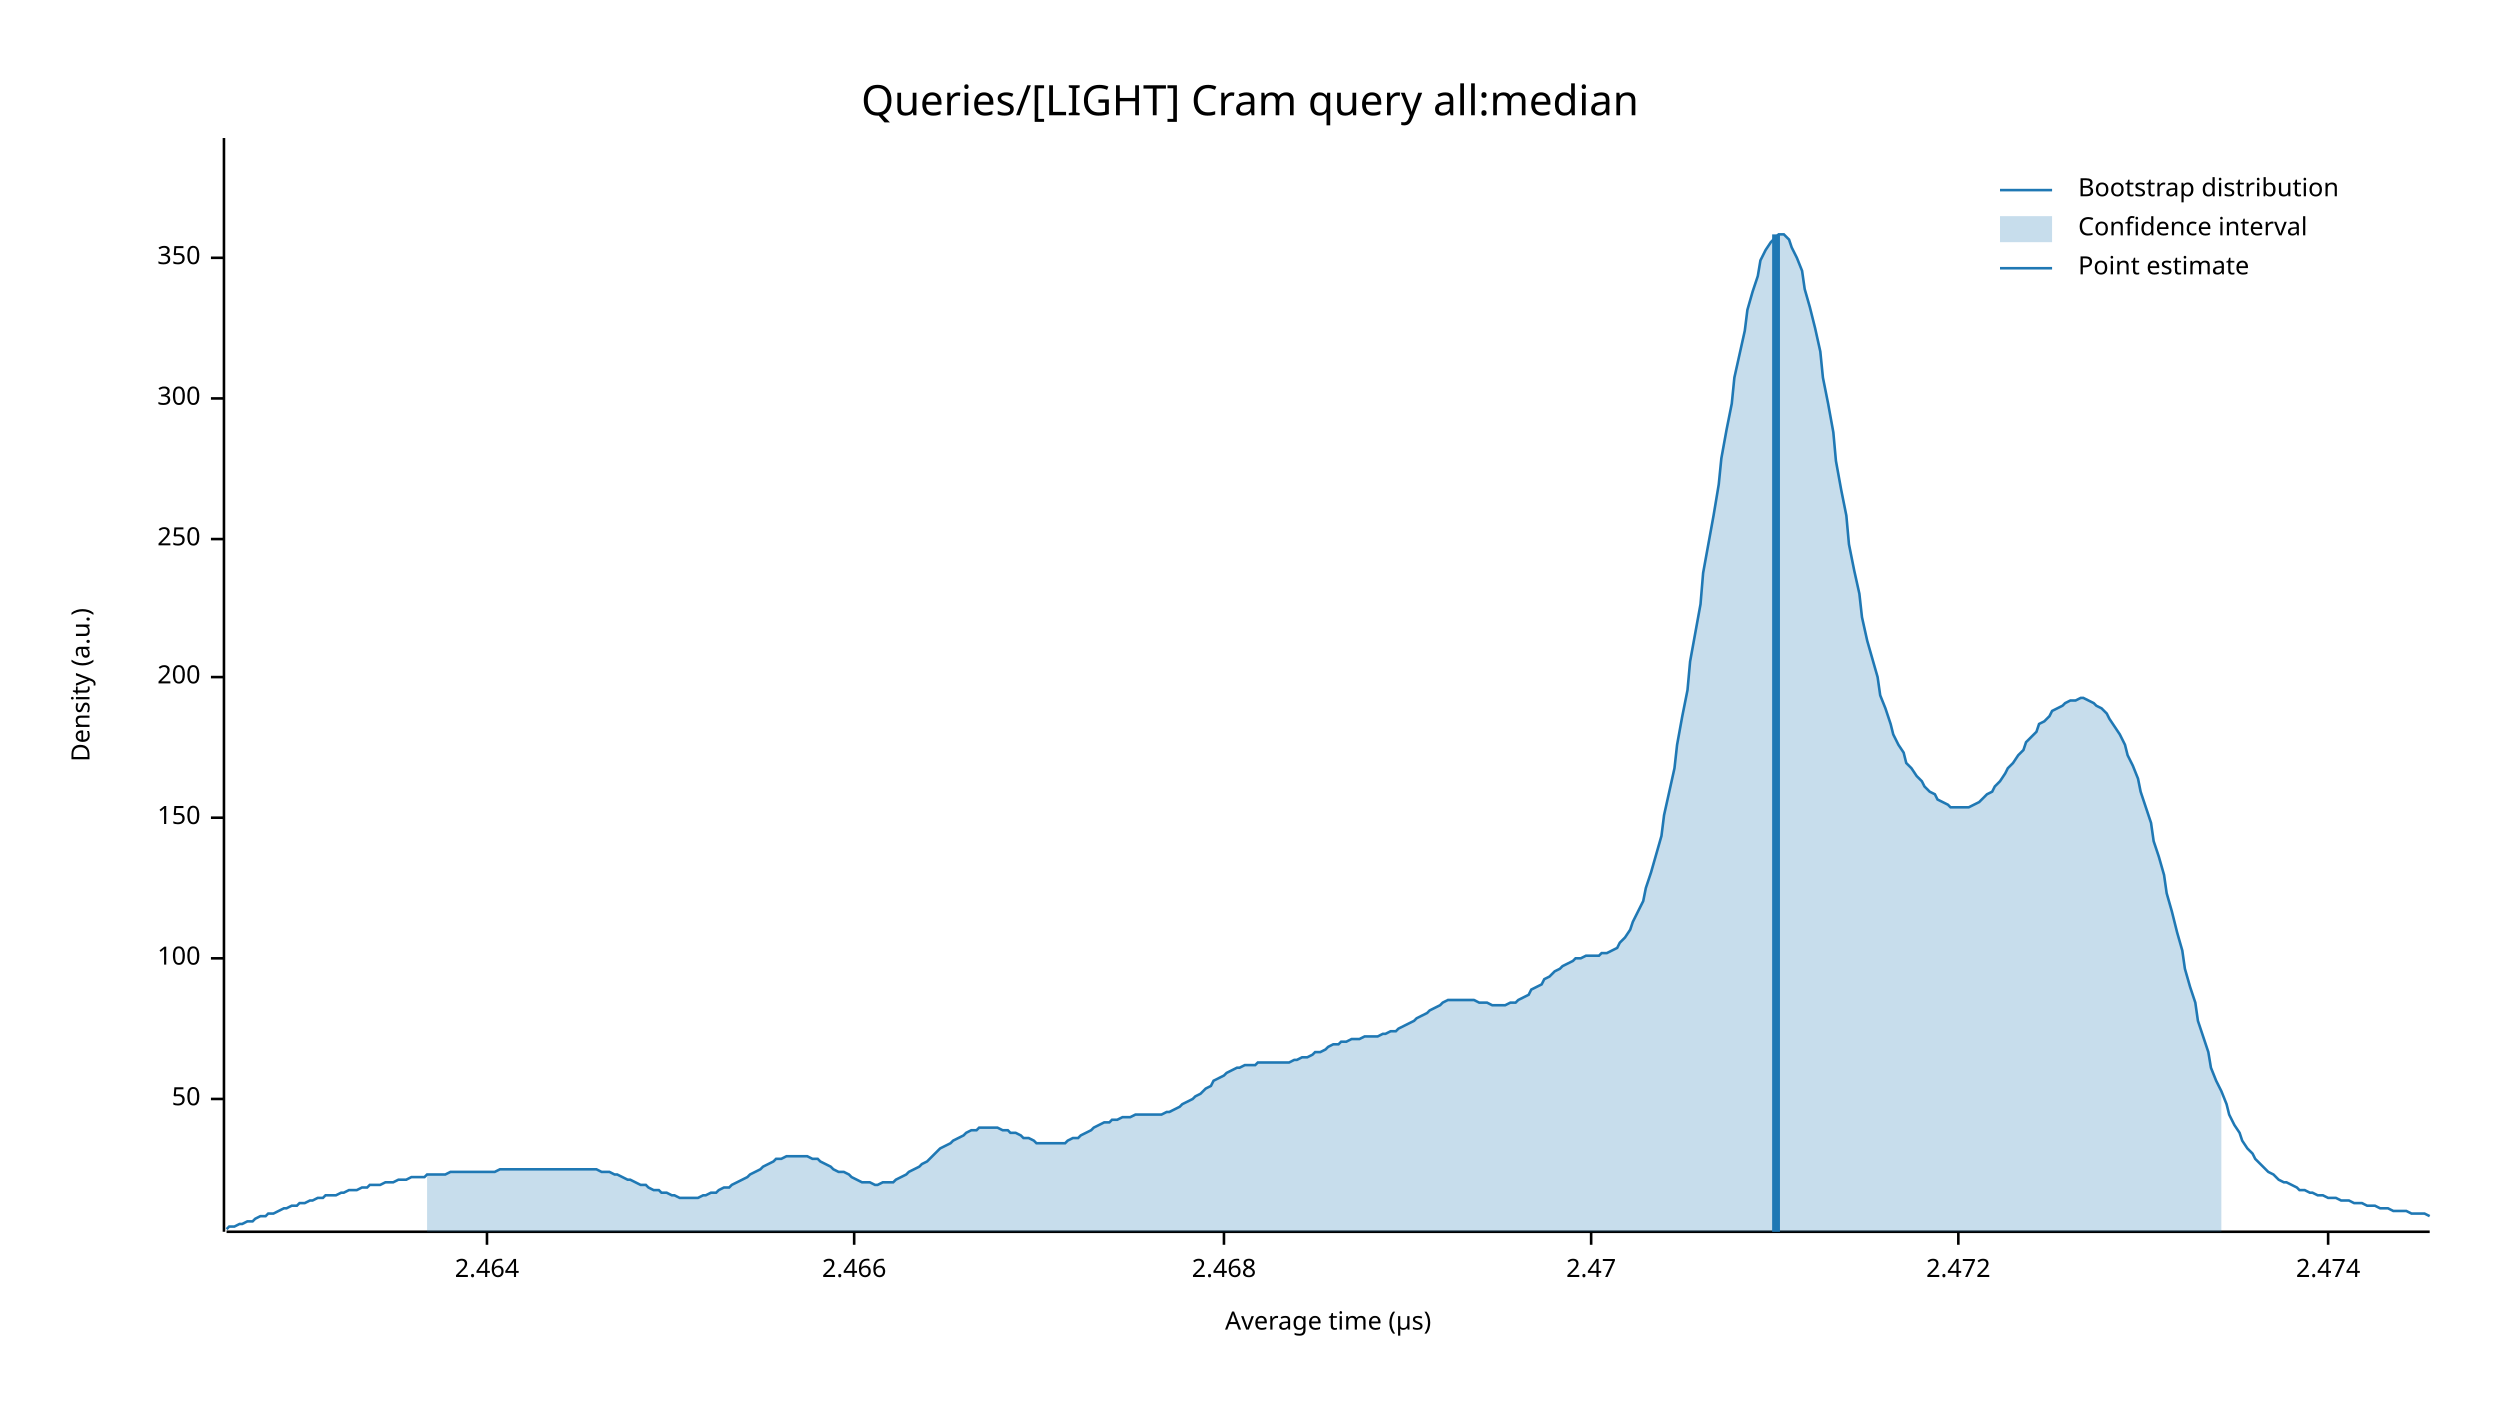
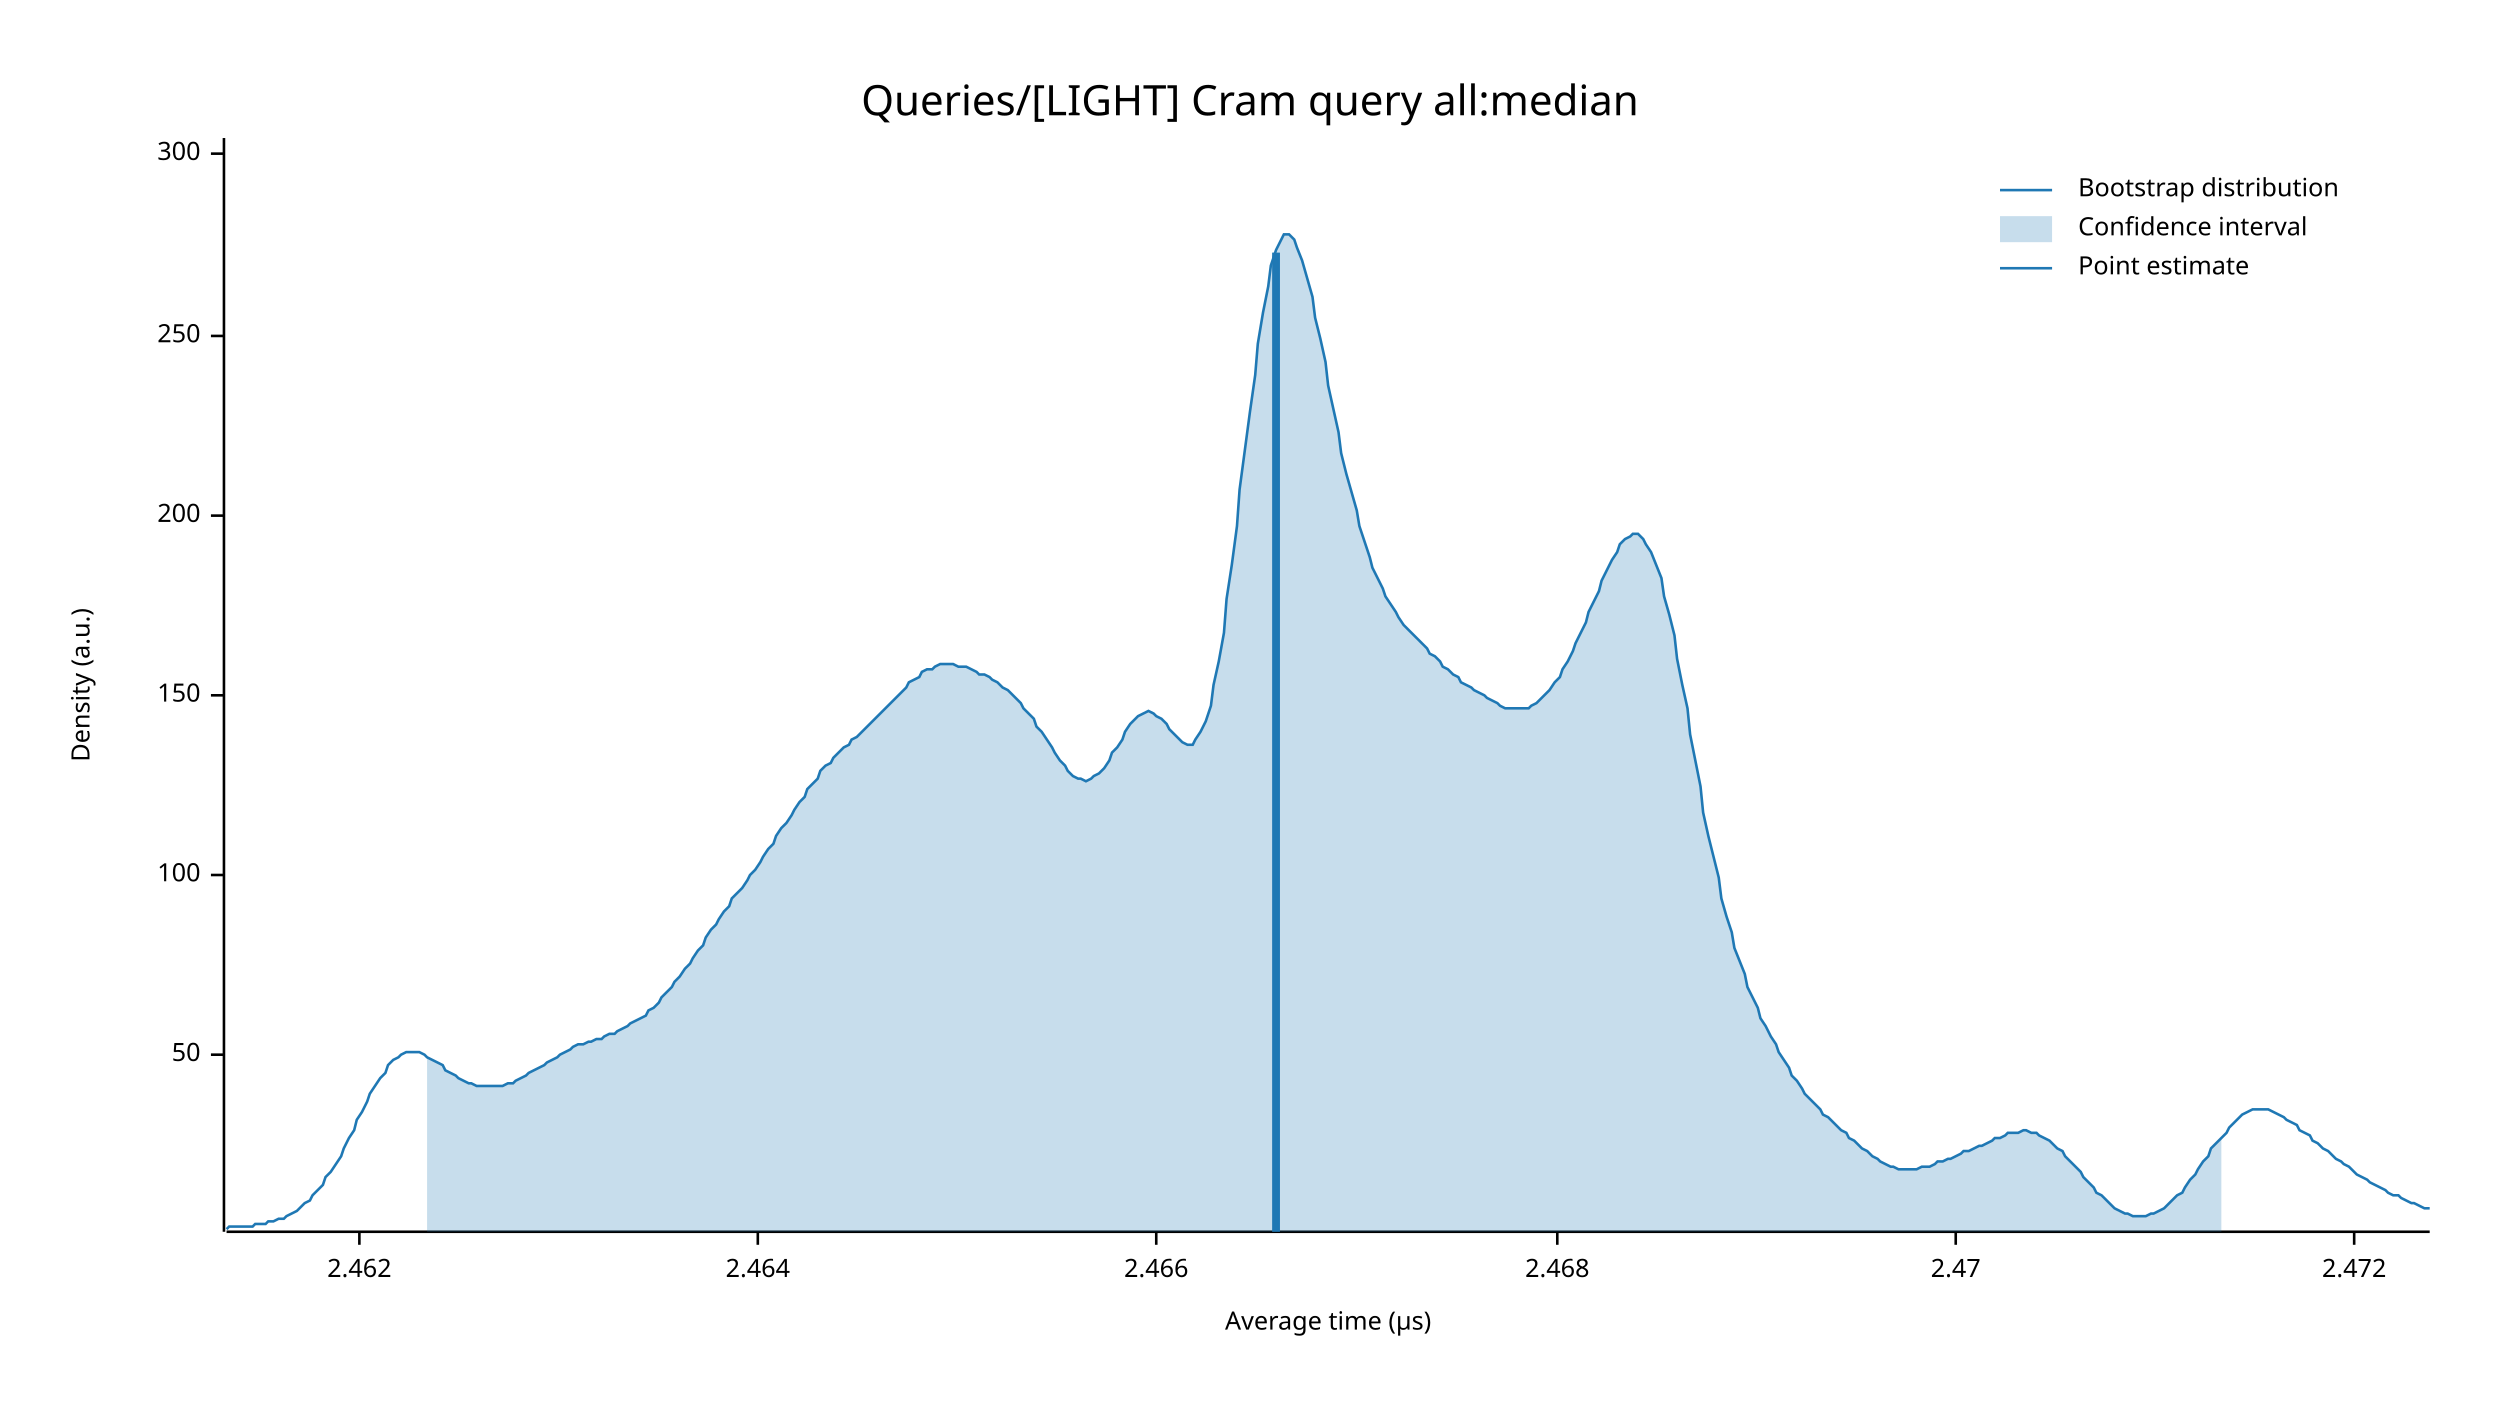
<svg xmlns="http://www.w3.org/2000/svg" width="960" height="540" viewBox="0 0 960 540">
  <text x="480" y="32" dy="0.76em" text-anchor="middle" font-family="sans-serif" font-size="16.129" opacity="1" fill="#000000">
Queries/[LIGHT] Cram query all:median
</text>
  <text x="27" y="263" dy="0.76em" text-anchor="middle" font-family="sans-serif" font-size="9.677" opacity="1" fill="#000000" transform="rotate(270, 27, 263)">
Density (a.u.)
</text>
  <text x="510" y="513" dy="-0.5ex" text-anchor="middle" font-family="sans-serif" font-size="9.677" opacity="1" fill="#000000">
Average time (µs)
</text>
  <polyline fill="none" opacity="1" stroke="#000000" stroke-width="1" points="86,53 86,473 " />
-   <text x="77" y="422" dy="0.5ex" text-anchor="end" font-family="sans-serif" font-size="9.677" opacity="1" fill="#000000">
+   <text x="77" y="405" dy="0.5ex" text-anchor="end" font-family="sans-serif" font-size="9.677" opacity="1" fill="#000000">
50
</text>
-   <polyline fill="none" opacity="1" stroke="#000000" stroke-width="1" points="81,422 86,422 " />
-   <text x="77" y="368" dy="0.5ex" text-anchor="end" font-family="sans-serif" font-size="9.677" opacity="1" fill="#000000">
+   <polyline fill="none" opacity="1" stroke="#000000" stroke-width="1" points="81,405 86,405 " />
+   <text x="77" y="336" dy="0.5ex" text-anchor="end" font-family="sans-serif" font-size="9.677" opacity="1" fill="#000000">
100
</text>
-   <polyline fill="none" opacity="1" stroke="#000000" stroke-width="1" points="81,368 86,368 " />
-   <text x="77" y="314" dy="0.5ex" text-anchor="end" font-family="sans-serif" font-size="9.677" opacity="1" fill="#000000">
+   <polyline fill="none" opacity="1" stroke="#000000" stroke-width="1" points="81,336 86,336 " />
+   <text x="77" y="267" dy="0.5ex" text-anchor="end" font-family="sans-serif" font-size="9.677" opacity="1" fill="#000000">
150
</text>
-   <polyline fill="none" opacity="1" stroke="#000000" stroke-width="1" points="81,314 86,314 " />
-   <text x="77" y="260" dy="0.5ex" text-anchor="end" font-family="sans-serif" font-size="9.677" opacity="1" fill="#000000">
+   <polyline fill="none" opacity="1" stroke="#000000" stroke-width="1" points="81,267 86,267 " />
+   <text x="77" y="198" dy="0.5ex" text-anchor="end" font-family="sans-serif" font-size="9.677" opacity="1" fill="#000000">
200
</text>
-   <polyline fill="none" opacity="1" stroke="#000000" stroke-width="1" points="81,260 86,260 " />
-   <text x="77" y="207" dy="0.5ex" text-anchor="end" font-family="sans-serif" font-size="9.677" opacity="1" fill="#000000">
+   <polyline fill="none" opacity="1" stroke="#000000" stroke-width="1" points="81,198 86,198 " />
+   <text x="77" y="129" dy="0.5ex" text-anchor="end" font-family="sans-serif" font-size="9.677" opacity="1" fill="#000000">
250
</text>
-   <polyline fill="none" opacity="1" stroke="#000000" stroke-width="1" points="81,207 86,207 " />
-   <text x="77" y="153" dy="0.5ex" text-anchor="end" font-family="sans-serif" font-size="9.677" opacity="1" fill="#000000">
+   <polyline fill="none" opacity="1" stroke="#000000" stroke-width="1" points="81,129 86,129 " />
+   <text x="77" y="59" dy="0.5ex" text-anchor="end" font-family="sans-serif" font-size="9.677" opacity="1" fill="#000000">
300
</text>
-   <polyline fill="none" opacity="1" stroke="#000000" stroke-width="1" points="81,153 86,153 " />
-   <text x="77" y="99" dy="0.5ex" text-anchor="end" font-family="sans-serif" font-size="9.677" opacity="1" fill="#000000">
- 350
+   <polyline fill="none" opacity="1" stroke="#000000" stroke-width="1" points="81,59 86,59 " />
+   <polyline fill="none" opacity="1" stroke="#000000" stroke-width="1" points="87,473 933,473 " />
+   <text x="138" y="483" dy="0.76em" text-anchor="middle" font-family="sans-serif" font-size="9.677" opacity="1" fill="#000000">
+ 2.462
</text>
-   <polyline fill="none" opacity="1" stroke="#000000" stroke-width="1" points="81,99 86,99 " />
-   <polyline fill="none" opacity="1" stroke="#000000" stroke-width="1" points="87,473 933,473 " />
-   <text x="187" y="483" dy="0.76em" text-anchor="middle" font-family="sans-serif" font-size="9.677" opacity="1" fill="#000000">
+   <polyline fill="none" opacity="1" stroke="#000000" stroke-width="1" points="138,473 138,478 " />
+   <text x="291" y="483" dy="0.76em" text-anchor="middle" font-family="sans-serif" font-size="9.677" opacity="1" fill="#000000">
2.464
</text>
-   <polyline fill="none" opacity="1" stroke="#000000" stroke-width="1" points="187,473 187,478 " />
-   <text x="328" y="483" dy="0.76em" text-anchor="middle" font-family="sans-serif" font-size="9.677" opacity="1" fill="#000000">
+   <polyline fill="none" opacity="1" stroke="#000000" stroke-width="1" points="291,473 291,478 " />
+   <text x="444" y="483" dy="0.76em" text-anchor="middle" font-family="sans-serif" font-size="9.677" opacity="1" fill="#000000">
2.466
</text>
-   <polyline fill="none" opacity="1" stroke="#000000" stroke-width="1" points="328,473 328,478 " />
-   <text x="470" y="483" dy="0.76em" text-anchor="middle" font-family="sans-serif" font-size="9.677" opacity="1" fill="#000000">
+   <polyline fill="none" opacity="1" stroke="#000000" stroke-width="1" points="444,473 444,478 " />
+   <text x="598" y="483" dy="0.76em" text-anchor="middle" font-family="sans-serif" font-size="9.677" opacity="1" fill="#000000">
2.468
</text>
-   <polyline fill="none" opacity="1" stroke="#000000" stroke-width="1" points="470,473 470,478 " />
-   <text x="611" y="483" dy="0.76em" text-anchor="middle" font-family="sans-serif" font-size="9.677" opacity="1" fill="#000000">
+   <polyline fill="none" opacity="1" stroke="#000000" stroke-width="1" points="598,473 598,478 " />
+   <text x="751" y="483" dy="0.76em" text-anchor="middle" font-family="sans-serif" font-size="9.677" opacity="1" fill="#000000">
2.47
</text>
-   <polyline fill="none" opacity="1" stroke="#000000" stroke-width="1" points="611,473 611,478 " />
-   <text x="752" y="483" dy="0.76em" text-anchor="middle" font-family="sans-serif" font-size="9.677" opacity="1" fill="#000000">
+   <polyline fill="none" opacity="1" stroke="#000000" stroke-width="1" points="751,473 751,478 " />
+   <text x="904" y="483" dy="0.76em" text-anchor="middle" font-family="sans-serif" font-size="9.677" opacity="1" fill="#000000">
2.472
</text>
-   <polyline fill="none" opacity="1" stroke="#000000" stroke-width="1" points="752,473 752,478 " />
-   <text x="894" y="483" dy="0.76em" text-anchor="middle" font-family="sans-serif" font-size="9.677" opacity="1" fill="#000000">
- 2.474
- </text>
-   <polyline fill="none" opacity="1" stroke="#000000" stroke-width="1" points="894,473 894,478 " />
-   <polyline fill="none" opacity="1" stroke="#1F78B4" stroke-width="1" points="87,472 88,471 90,471 92,470 93,470 95,469 97,469 98,468 100,467 102,467 103,466 105,466 107,465 109,464 110,464 112,463 114,463 115,462 117,462 119,461 120,461 122,460 124,460 125,459 127,459 129,459 131,458 132,458 134,457 136,457 137,457 139,456 141,456 142,455 144,455 146,455 148,454 149,454 151,454 153,453 154,453 156,453 158,452 159,452 161,452 163,452 164,451 166,451 168,451 170,451 171,451 173,450 175,450 176,450 178,450 180,450 181,450 183,450 185,450 187,450 188,450 190,450 192,449 193,449 195,449 197,449 198,449 200,449 202,449 203,449 205,449 207,449 209,449 210,449 212,449 214,449 215,449 217,449 219,449 220,449 222,449 224,449 226,449 227,449 229,449 231,450 232,450 234,450 236,451 237,451 239,452 241,453 242,453 244,454 246,455 248,455 249,456 251,457 253,457 254,458 256,458 258,459 259,459 261,460 263,460 265,460 266,460 268,460 270,459 271,459 273,458 275,458 276,457 278,456 280,456 281,455 283,454 285,453 287,452 288,451 290,450 292,449 293,448 295,447 297,446 298,445 300,445 302,444 304,444 305,444 307,444 309,444 310,444 312,445 314,445 315,446 317,447 319,448 320,449 322,450 324,450 326,451 327,452 329,453 331,454 332,454 334,454 336,455 337,455 339,454 341,454 343,454 344,453 346,452 348,451 349,450 351,449 353,448 354,447 356,446 358,444 359,443 361,441 363,440 365,439 366,438 368,437 370,436 371,435 373,434 375,434 376,433 378,433 380,433 381,433 383,433 385,434 387,434 388,435 390,435 392,436 393,437 395,437 397,438 398,439 400,439 402,439 404,439 405,439 407,439 409,439 410,438 412,437 414,437 415,436 417,435 419,434 420,433 422,432 424,431 426,431 427,430 429,430 431,429 432,429 434,429 436,428 437,428 439,428 441,428 443,428 444,428 446,428 448,427 449,427 451,426 453,425 454,424 456,423 458,422 459,421 461,420 463,418 465,417 466,415 468,414 470,413 471,412 473,411 475,410 476,410 478,409 480,409 482,409 483,408 485,408 487,408 488,408 490,408 492,408 493,408 495,408 497,407 498,407 500,406 502,406 504,405 505,404 507,404 509,403 510,402 512,401 514,401 515,400 517,400 519,399 521,399 522,399 524,398 526,398 527,398 529,398 531,397 532,397 534,396 536,396 537,395 539,394 541,393 543,392 544,391 546,390 548,389 549,388 551,387 553,386 554,385 556,384 558,384 560,384 561,384 563,384 565,384 566,384 568,385 570,385 571,385 573,386 575,386 576,386 578,386 580,385 582,385 583,384 585,383 587,382 588,380 590,379 592,378 593,376 595,375 597,373 599,372 600,371 602,370 604,369 605,368 607,368 609,367 610,367 612,367 614,367 615,366 617,366 619,365 621,364 622,362 624,360 626,357 627,354 629,350 631,346 632,341 634,335 636,328 638,321 639,313 641,304 643,295 644,286 646,275 648,265 649,254 651,243 653,232 654,220 656,209 658,198 660,186 661,176 663,165 665,155 666,145 668,136 670,127 671,119 673,112 675,106 676,100 678,96 680,93 682,91 683,90 685,90 687,92 688,95 690,99 692,104 693,111 695,118 697,126 699,135 700,145 702,155 704,166 705,177 707,188 709,198 710,209 712,219 714,228 715,237 717,246 719,253 721,260 722,267 724,272 726,278 727,282 729,286 731,289 732,293 734,295 736,298 738,300 739,302 741,304 743,305 744,307 746,308 748,309 749,310 751,310 753,310 754,310 756,310 758,309 760,308 761,307 763,305 765,304 766,302 768,300 770,297 771,295 773,293 775,290 777,288 778,285 780,283 782,281 783,278 785,277 787,275 788,273 790,272 792,271 793,270 795,269 797,269 799,268 800,268 802,269 804,270 805,271 807,272 809,274 810,276 812,279 814,282 816,286 817,290 819,294 821,299 822,304 824,310 826,316 827,323 829,329 831,336 832,343 834,350 836,358 838,365 839,372 841,379 843,385 844,392 846,398 848,404 849,410 851,415 853,419 855,424 856,428 858,432 860,435 861,438 863,441 865,443 866,445 868,447 870,449 871,450 873,451 875,453 877,454 878,454 880,455 882,456 883,457 885,457 887,458 888,458 890,459 892,459 894,460 895,460 897,460 899,461 900,461 902,461 904,462 905,462 907,462 909,463 910,463 912,463 914,464 916,464 917,464 919,465 921,465 922,465 924,465 926,466 927,466 929,466 931,466 933,467 " />
-   <polygon opacity="0.25" fill="#1F78B4" points="164,451 166,451 168,451 170,451 171,451 173,450 175,450 176,450 178,450 180,450 181,450 183,450 185,450 187,450 188,450 190,450 192,449 193,449 195,449 197,449 198,449 200,449 202,449 203,449 205,449 207,449 209,449 210,449 212,449 214,449 215,449 217,449 219,449 220,449 222,449 224,449 226,449 227,449 229,449 231,450 232,450 234,450 236,451 237,451 239,452 241,453 242,453 244,454 246,455 248,455 249,456 251,457 253,457 254,458 256,458 258,459 259,459 261,460 263,460 265,460 266,460 268,460 270,459 271,459 273,458 275,458 276,457 278,456 280,456 281,455 283,454 285,453 287,452 288,451 290,450 292,449 293,448 295,447 297,446 298,445 300,445 302,444 304,444 305,444 307,444 309,444 310,444 312,445 314,445 315,446 317,447 319,448 320,449 322,450 324,450 326,451 327,452 329,453 331,454 332,454 334,454 336,455 337,455 339,454 341,454 343,454 344,453 346,452 348,451 349,450 351,449 353,448 354,447 356,446 358,444 359,443 361,441 363,440 365,439 366,438 368,437 370,436 371,435 373,434 375,434 376,433 378,433 380,433 381,433 383,433 385,434 387,434 388,435 390,435 392,436 393,437 395,437 397,438 398,439 400,439 402,439 404,439 405,439 407,439 409,439 410,438 412,437 414,437 415,436 417,435 419,434 420,433 422,432 424,431 426,431 427,430 429,430 431,429 432,429 434,429 436,428 437,428 439,428 441,428 443,428 444,428 446,428 448,427 449,427 451,426 453,425 454,424 456,423 458,422 459,421 461,420 463,418 465,417 466,415 468,414 470,413 471,412 473,411 475,410 476,410 478,409 480,409 482,409 483,408 485,408 487,408 488,408 490,408 492,408 493,408 495,408 497,407 498,407 500,406 502,406 504,405 505,404 507,404 509,403 510,402 512,401 514,401 515,400 517,400 519,399 521,399 522,399 524,398 526,398 527,398 529,398 531,397 532,397 534,396 536,396 537,395 539,394 541,393 543,392 544,391 546,390 548,389 549,388 551,387 553,386 554,385 556,384 558,384 560,384 561,384 563,384 565,384 566,384 568,385 570,385 571,385 573,386 575,386 576,386 578,386 580,385 582,385 583,384 585,383 587,382 588,380 590,379 592,378 593,376 595,375 597,373 599,372 600,371 602,370 604,369 605,368 607,368 609,367 610,367 612,367 614,367 615,366 617,366 619,365 621,364 622,362 624,360 626,357 627,354 629,350 631,346 632,341 634,335 636,328 638,321 639,313 641,304 643,295 644,286 646,275 648,265 649,254 651,243 653,232 654,220 656,209 658,198 660,186 661,176 663,165 665,155 666,145 668,136 670,127 671,119 673,112 675,106 676,100 678,96 680,93 682,91 683,90 685,90 687,92 688,95 690,99 692,104 693,111 695,118 697,126 699,135 700,145 702,155 704,166 705,177 707,188 709,198 710,209 712,219 714,228 715,237 717,246 719,253 721,260 722,267 724,272 726,278 727,282 729,286 731,289 732,293 734,295 736,298 738,300 739,302 741,304 743,305 744,307 746,308 748,309 749,310 751,310 753,310 754,310 756,310 758,309 760,308 761,307 763,305 765,304 766,302 768,300 770,297 771,295 773,293 775,290 777,288 778,285 780,283 782,281 783,278 785,277 787,275 788,273 790,272 792,271 793,270 795,269 797,269 799,268 800,268 802,269 804,270 805,271 807,272 809,274 810,276 812,279 814,282 816,286 817,290 819,294 821,299 822,304 824,310 826,316 827,323 829,329 831,336 832,343 834,350 836,358 838,365 839,372 841,379 843,385 844,392 846,398 848,404 849,410 851,415 853,419 853,473 164,473 " />
-   <polyline fill="none" opacity="1" stroke="#1F78B4" stroke-width="3" points="682,473 682,90 " />
+   <polyline fill="none" opacity="1" stroke="#000000" stroke-width="1" points="904,473 904,478 " />
+   <polyline fill="none" opacity="1" stroke="#1F78B4" stroke-width="1" points="87,472 88,471 90,471 92,471 93,471 95,471 97,471 98,470 100,470 102,470 103,469 105,469 107,468 109,468 110,467 112,466 114,465 115,464 117,462 119,461 120,459 122,457 124,455 125,452 127,450 129,447 131,444 132,441 134,437 136,434 137,430 139,427 141,423 142,420 144,417 146,414 148,412 149,409 151,407 153,406 154,405 156,404 158,404 159,404 161,404 163,405 164,406 166,407 168,408 170,409 171,411 173,412 175,413 176,414 178,415 180,416 181,416 183,417 185,417 187,417 188,417 190,417 192,417 193,417 195,416 197,416 198,415 200,414 202,413 203,412 205,411 207,410 209,409 210,408 212,407 214,406 215,405 217,404 219,403 220,402 222,401 224,401 226,400 227,400 229,399 231,399 232,398 234,397 236,397 237,396 239,395 241,394 242,393 244,392 246,391 248,390 249,388 251,387 253,385 254,383 256,381 258,379 259,377 261,375 263,372 265,370 266,368 268,365 270,363 271,360 273,357 275,355 276,353 278,350 280,348 281,345 283,343 285,341 287,338 288,336 290,334 292,331 293,329 295,326 297,324 298,321 300,318 302,316 304,313 305,311 307,308 309,306 310,303 312,301 314,299 315,296 317,294 319,293 320,291 322,289 324,287 326,286 327,284 329,283 331,281 332,280 334,278 336,276 337,275 339,273 341,271 343,269 344,268 346,266 348,264 349,262 351,261 353,260 354,258 356,257 358,257 359,256 361,255 363,255 365,255 366,255 368,256 370,256 371,256 373,257 375,258 376,259 378,259 380,260 381,261 383,262 385,264 387,265 388,266 390,268 392,270 393,272 395,274 397,276 398,279 400,281 402,284 404,287 405,289 407,292 409,294 410,296 412,298 414,299 415,299 417,300 419,299 420,298 422,297 424,295 426,292 427,289 429,287 431,284 432,281 434,278 436,276 437,275 439,274 441,273 443,274 444,275 446,276 448,278 449,280 451,282 453,284 454,285 456,286 458,286 459,284 461,281 463,277 465,271 466,263 468,254 470,243 471,230 473,217 475,202 476,188 478,173 480,158 482,144 483,132 485,120 487,110 488,102 490,96 492,92 493,90 495,90 497,92 498,95 500,100 502,107 504,114 505,122 507,130 509,139 510,148 512,157 514,166 515,174 517,182 519,189 521,196 522,202 524,208 526,214 527,218 529,222 531,226 532,229 534,232 536,235 537,237 539,240 541,242 543,244 544,245 546,247 548,249 549,251 551,252 553,254 554,256 556,257 558,259 560,260 561,262 563,263 565,264 566,265 568,266 570,267 571,268 573,269 575,270 576,271 578,272 580,272 582,272 583,272 585,272 587,272 588,271 590,270 592,268 593,267 595,265 597,262 599,260 600,257 602,254 604,250 605,247 607,243 609,239 610,235 612,231 614,227 615,223 617,219 619,215 621,212 622,209 624,207 626,206 627,205 629,205 631,207 632,209 634,212 636,217 638,222 639,229 641,236 643,244 644,253 646,263 648,272 649,282 651,292 653,302 654,312 656,321 658,329 660,337 661,345 663,352 665,358 666,364 668,369 670,374 671,379 673,383 675,387 676,391 678,394 680,398 682,401 683,404 685,407 687,410 688,413 690,415 692,418 693,420 695,422 697,424 699,426 700,428 702,429 704,431 705,432 707,434 709,435 710,437 712,438 714,440 715,441 717,442 719,444 721,445 722,446 724,447 726,448 727,448 729,449 731,449 732,449 734,449 736,449 738,448 739,448 741,448 743,447 744,446 746,446 748,445 749,445 751,444 753,443 754,442 756,442 758,441 760,440 761,440 763,439 765,438 766,437 768,437 770,436 771,435 773,435 775,435 777,434 778,434 780,435 782,435 783,436 785,437 787,438 788,439 790,441 792,442 793,444 795,446 797,448 799,450 800,452 802,454 804,456 805,458 807,459 809,461 810,462 812,464 814,465 816,466 817,466 819,467 821,467 822,467 824,467 826,466 827,466 829,465 831,464 832,463 834,461 836,459 838,458 839,456 841,453 843,451 844,449 846,446 848,444 849,441 851,439 853,437 855,435 856,433 858,431 860,429 861,428 863,427 865,426 866,426 868,426 870,426 871,426 873,427 875,428 877,429 878,430 880,431 882,432 883,434 885,435 887,436 888,438 890,439 892,441 894,442 895,443 897,445 899,446 900,447 902,448 904,450 905,451 907,452 909,453 910,454 912,455 914,456 916,457 917,458 919,459 921,459 922,460 924,461 926,462 927,462 929,463 931,464 933,464 " />
+   <polygon opacity="0.25" fill="#1F78B4" points="164,406 166,407 168,408 170,409 171,411 173,412 175,413 176,414 178,415 180,416 181,416 183,417 185,417 187,417 188,417 190,417 192,417 193,417 195,416 197,416 198,415 200,414 202,413 203,412 205,411 207,410 209,409 210,408 212,407 214,406 215,405 217,404 219,403 220,402 222,401 224,401 226,400 227,400 229,399 231,399 232,398 234,397 236,397 237,396 239,395 241,394 242,393 244,392 246,391 248,390 249,388 251,387 253,385 254,383 256,381 258,379 259,377 261,375 263,372 265,370 266,368 268,365 270,363 271,360 273,357 275,355 276,353 278,350 280,348 281,345 283,343 285,341 287,338 288,336 290,334 292,331 293,329 295,326 297,324 298,321 300,318 302,316 304,313 305,311 307,308 309,306 310,303 312,301 314,299 315,296 317,294 319,293 320,291 322,289 324,287 326,286 327,284 329,283 331,281 332,280 334,278 336,276 337,275 339,273 341,271 343,269 344,268 346,266 348,264 349,262 351,261 353,260 354,258 356,257 358,257 359,256 361,255 363,255 365,255 366,255 368,256 370,256 371,256 373,257 375,258 376,259 378,259 380,260 381,261 383,262 385,264 387,265 388,266 390,268 392,270 393,272 395,274 397,276 398,279 400,281 402,284 404,287 405,289 407,292 409,294 410,296 412,298 414,299 415,299 417,300 419,299 420,298 422,297 424,295 426,292 427,289 429,287 431,284 432,281 434,278 436,276 437,275 439,274 441,273 443,274 444,275 446,276 448,278 449,280 451,282 453,284 454,285 456,286 458,286 459,284 461,281 463,277 465,271 466,263 468,254 470,243 471,230 473,217 475,202 476,188 478,173 480,158 482,144 483,132 485,120 487,110 488,102 490,96 492,92 493,90 495,90 497,92 498,95 500,100 502,107 504,114 505,122 507,130 509,139 510,148 512,157 514,166 515,174 517,182 519,189 521,196 522,202 524,208 526,214 527,218 529,222 531,226 532,229 534,232 536,235 537,237 539,240 541,242 543,244 544,245 546,247 548,249 549,251 551,252 553,254 554,256 556,257 558,259 560,260 561,262 563,263 565,264 566,265 568,266 570,267 571,268 573,269 575,270 576,271 578,272 580,272 582,272 583,272 585,272 587,272 588,271 590,270 592,268 593,267 595,265 597,262 599,260 600,257 602,254 604,250 605,247 607,243 609,239 610,235 612,231 614,227 615,223 617,219 619,215 621,212 622,209 624,207 626,206 627,205 629,205 631,207 632,209 634,212 636,217 638,222 639,229 641,236 643,244 644,253 646,263 648,272 649,282 651,292 653,302 654,312 656,321 658,329 660,337 661,345 663,352 665,358 666,364 668,369 670,374 671,379 673,383 675,387 676,391 678,394 680,398 682,401 683,404 685,407 687,410 688,413 690,415 692,418 693,420 695,422 697,424 699,426 700,428 702,429 704,431 705,432 707,434 709,435 710,437 712,438 714,440 715,441 717,442 719,444 721,445 722,446 724,447 726,448 727,448 729,449 731,449 732,449 734,449 736,449 738,448 739,448 741,448 743,447 744,446 746,446 748,445 749,445 751,444 753,443 754,442 756,442 758,441 760,440 761,440 763,439 765,438 766,437 768,437 770,436 771,435 773,435 775,435 777,434 778,434 780,435 782,435 783,436 785,437 787,438 788,439 790,441 792,442 793,444 795,446 797,448 799,450 800,452 802,454 804,456 805,458 807,459 809,461 810,462 812,464 814,465 816,466 817,466 819,467 821,467 822,467 824,467 826,466 827,466 829,465 831,464 832,463 834,461 836,459 838,458 839,456 841,453 843,451 844,449 846,446 848,444 849,441 851,439 853,437 853,473 164,473 " />
+   <polyline fill="none" opacity="1" stroke="#1F78B4" stroke-width="3" points="490,473 490,97 " />
  <text x="798" y="68" dy="0.76em" text-anchor="start" font-family="sans-serif" font-size="9.677" opacity="1" fill="#000000">
Bootstrap distribution
</text>
  <text x="798" y="83" dy="0.76em" text-anchor="start" font-family="sans-serif" font-size="9.677" opacity="1" fill="#000000">
Confidence interval
</text>
  <text x="798" y="98" dy="0.76em" text-anchor="start" font-family="sans-serif" font-size="9.677" opacity="1" fill="#000000">
Point estimate
</text>
  <polyline fill="none" opacity="1" stroke="#1F78B4" stroke-width="1" points="768,73 788,73 " />
  <rect x="768" y="83" width="20" height="10" opacity="0.25" fill="#1F78B4" stroke="none" />
  <polyline fill="none" opacity="1" stroke="#1F78B4" stroke-width="1" points="768,103 788,103 " />
</svg>
